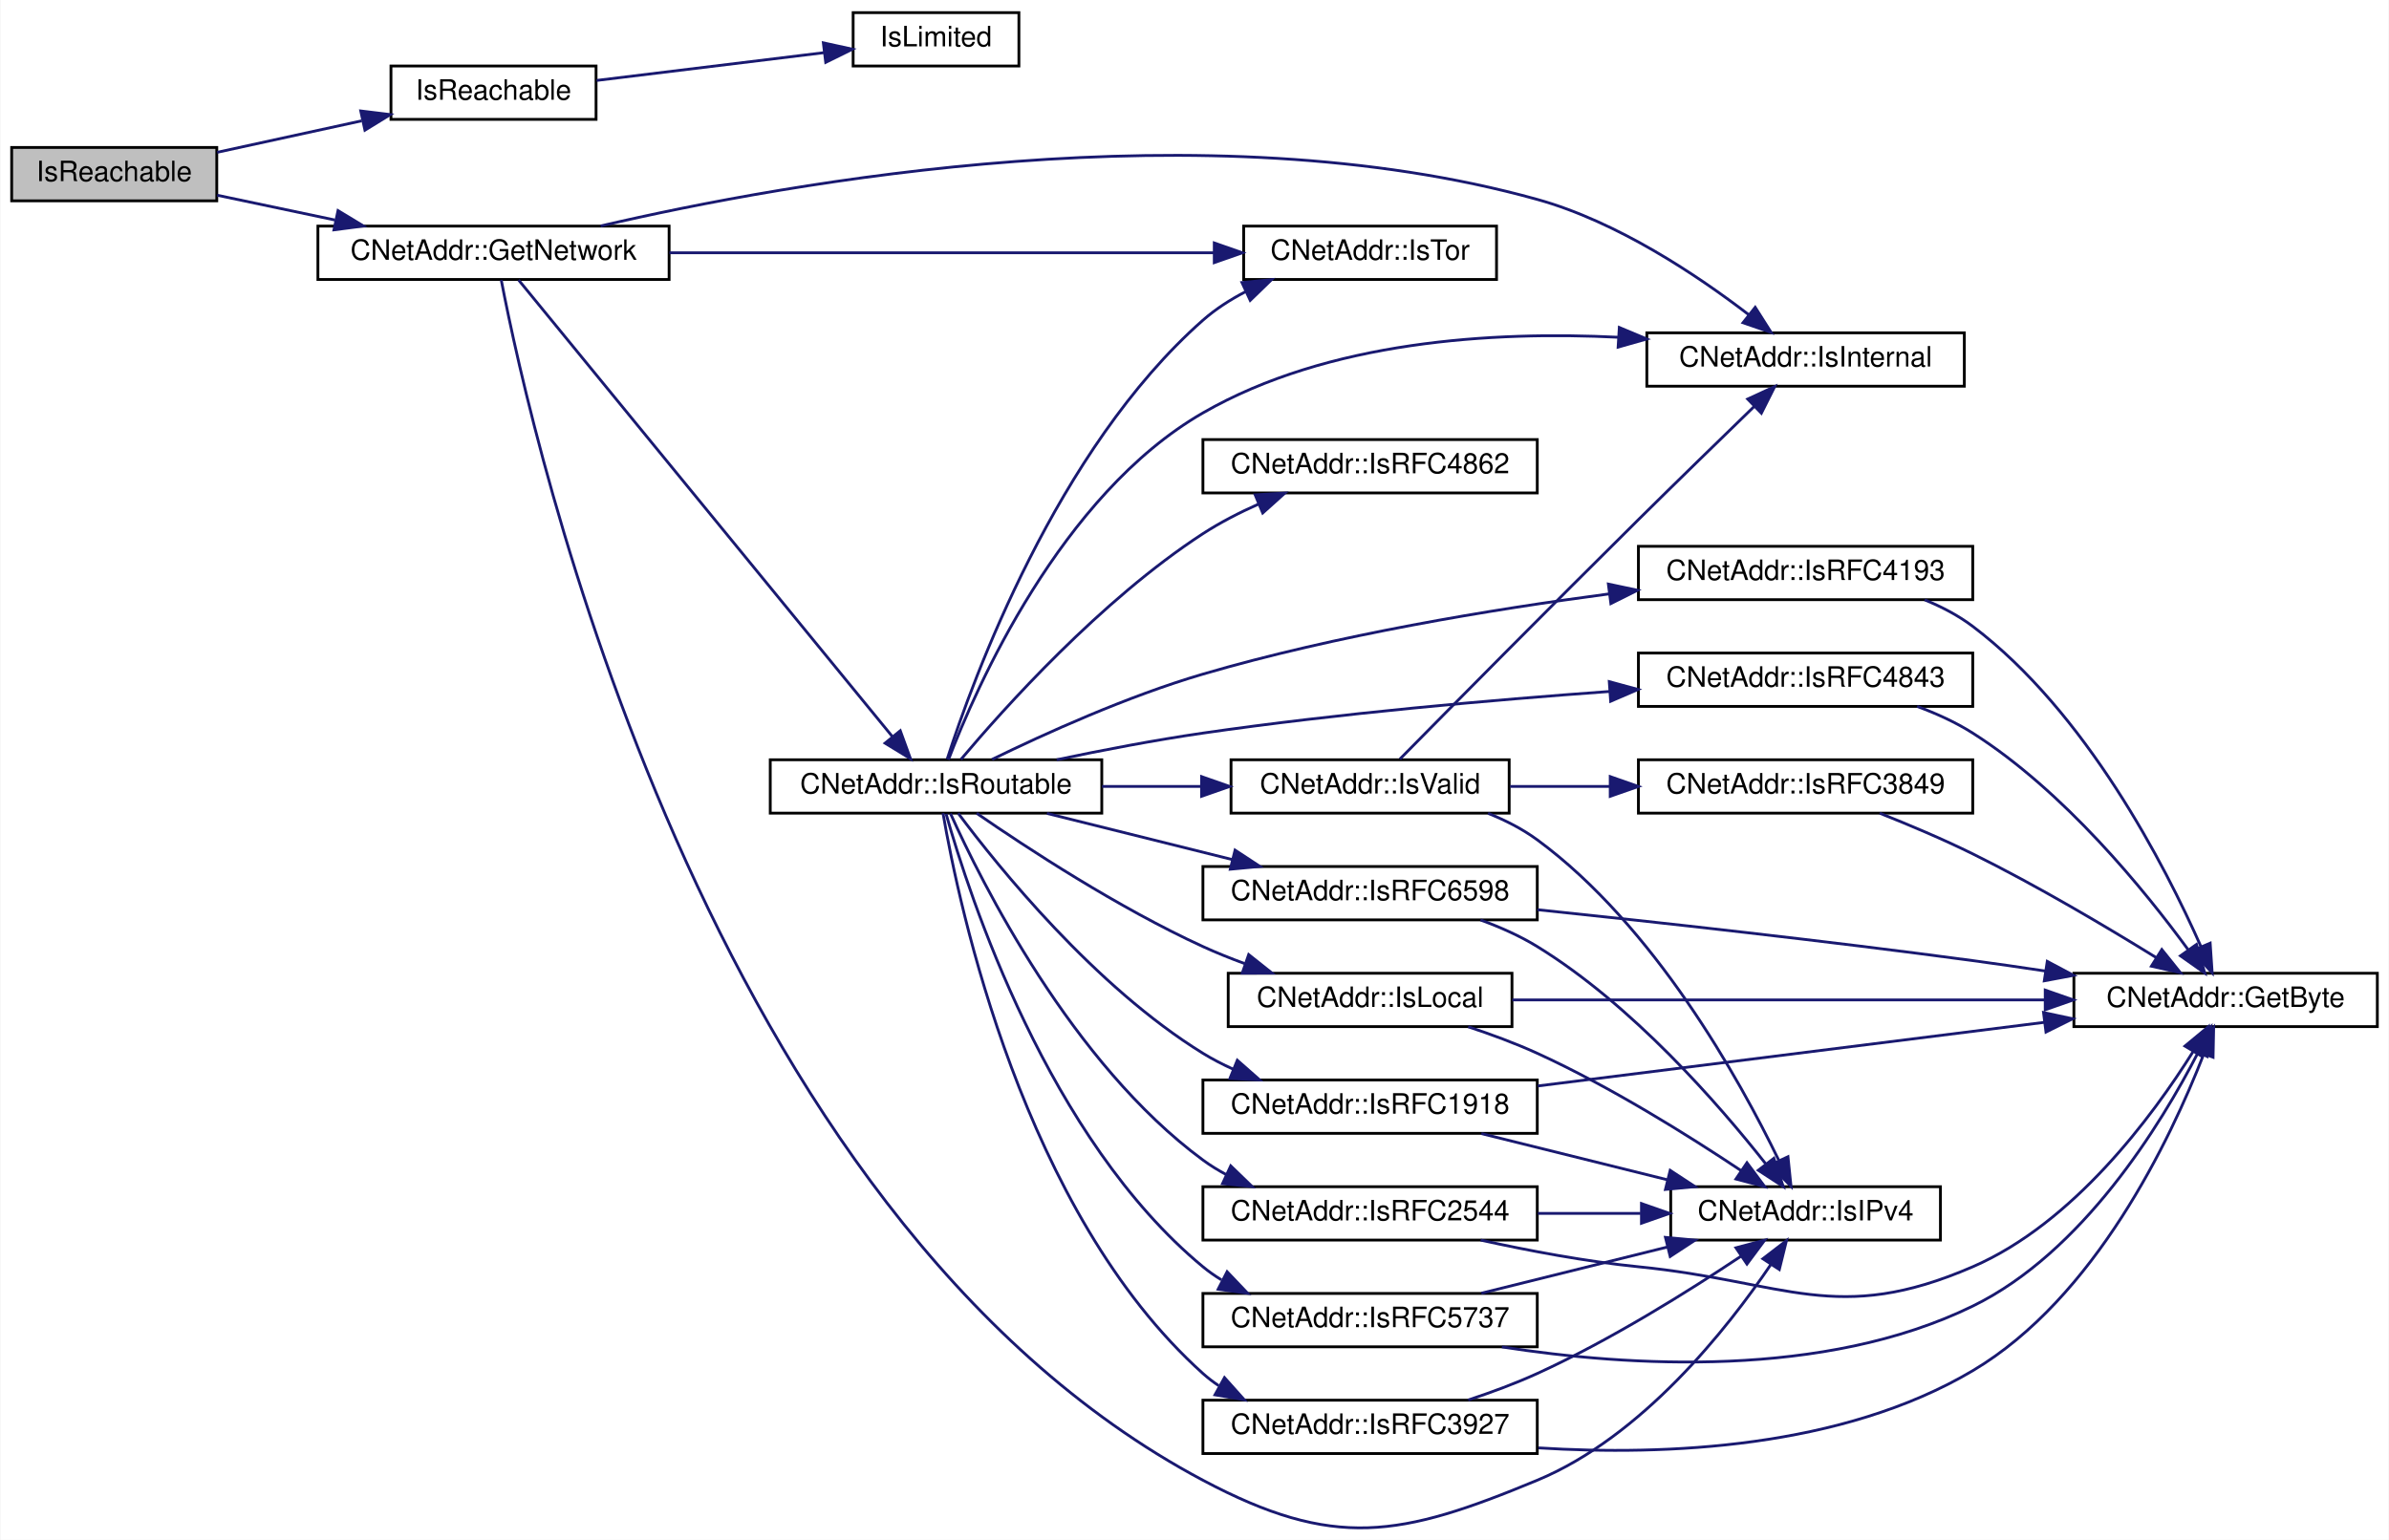
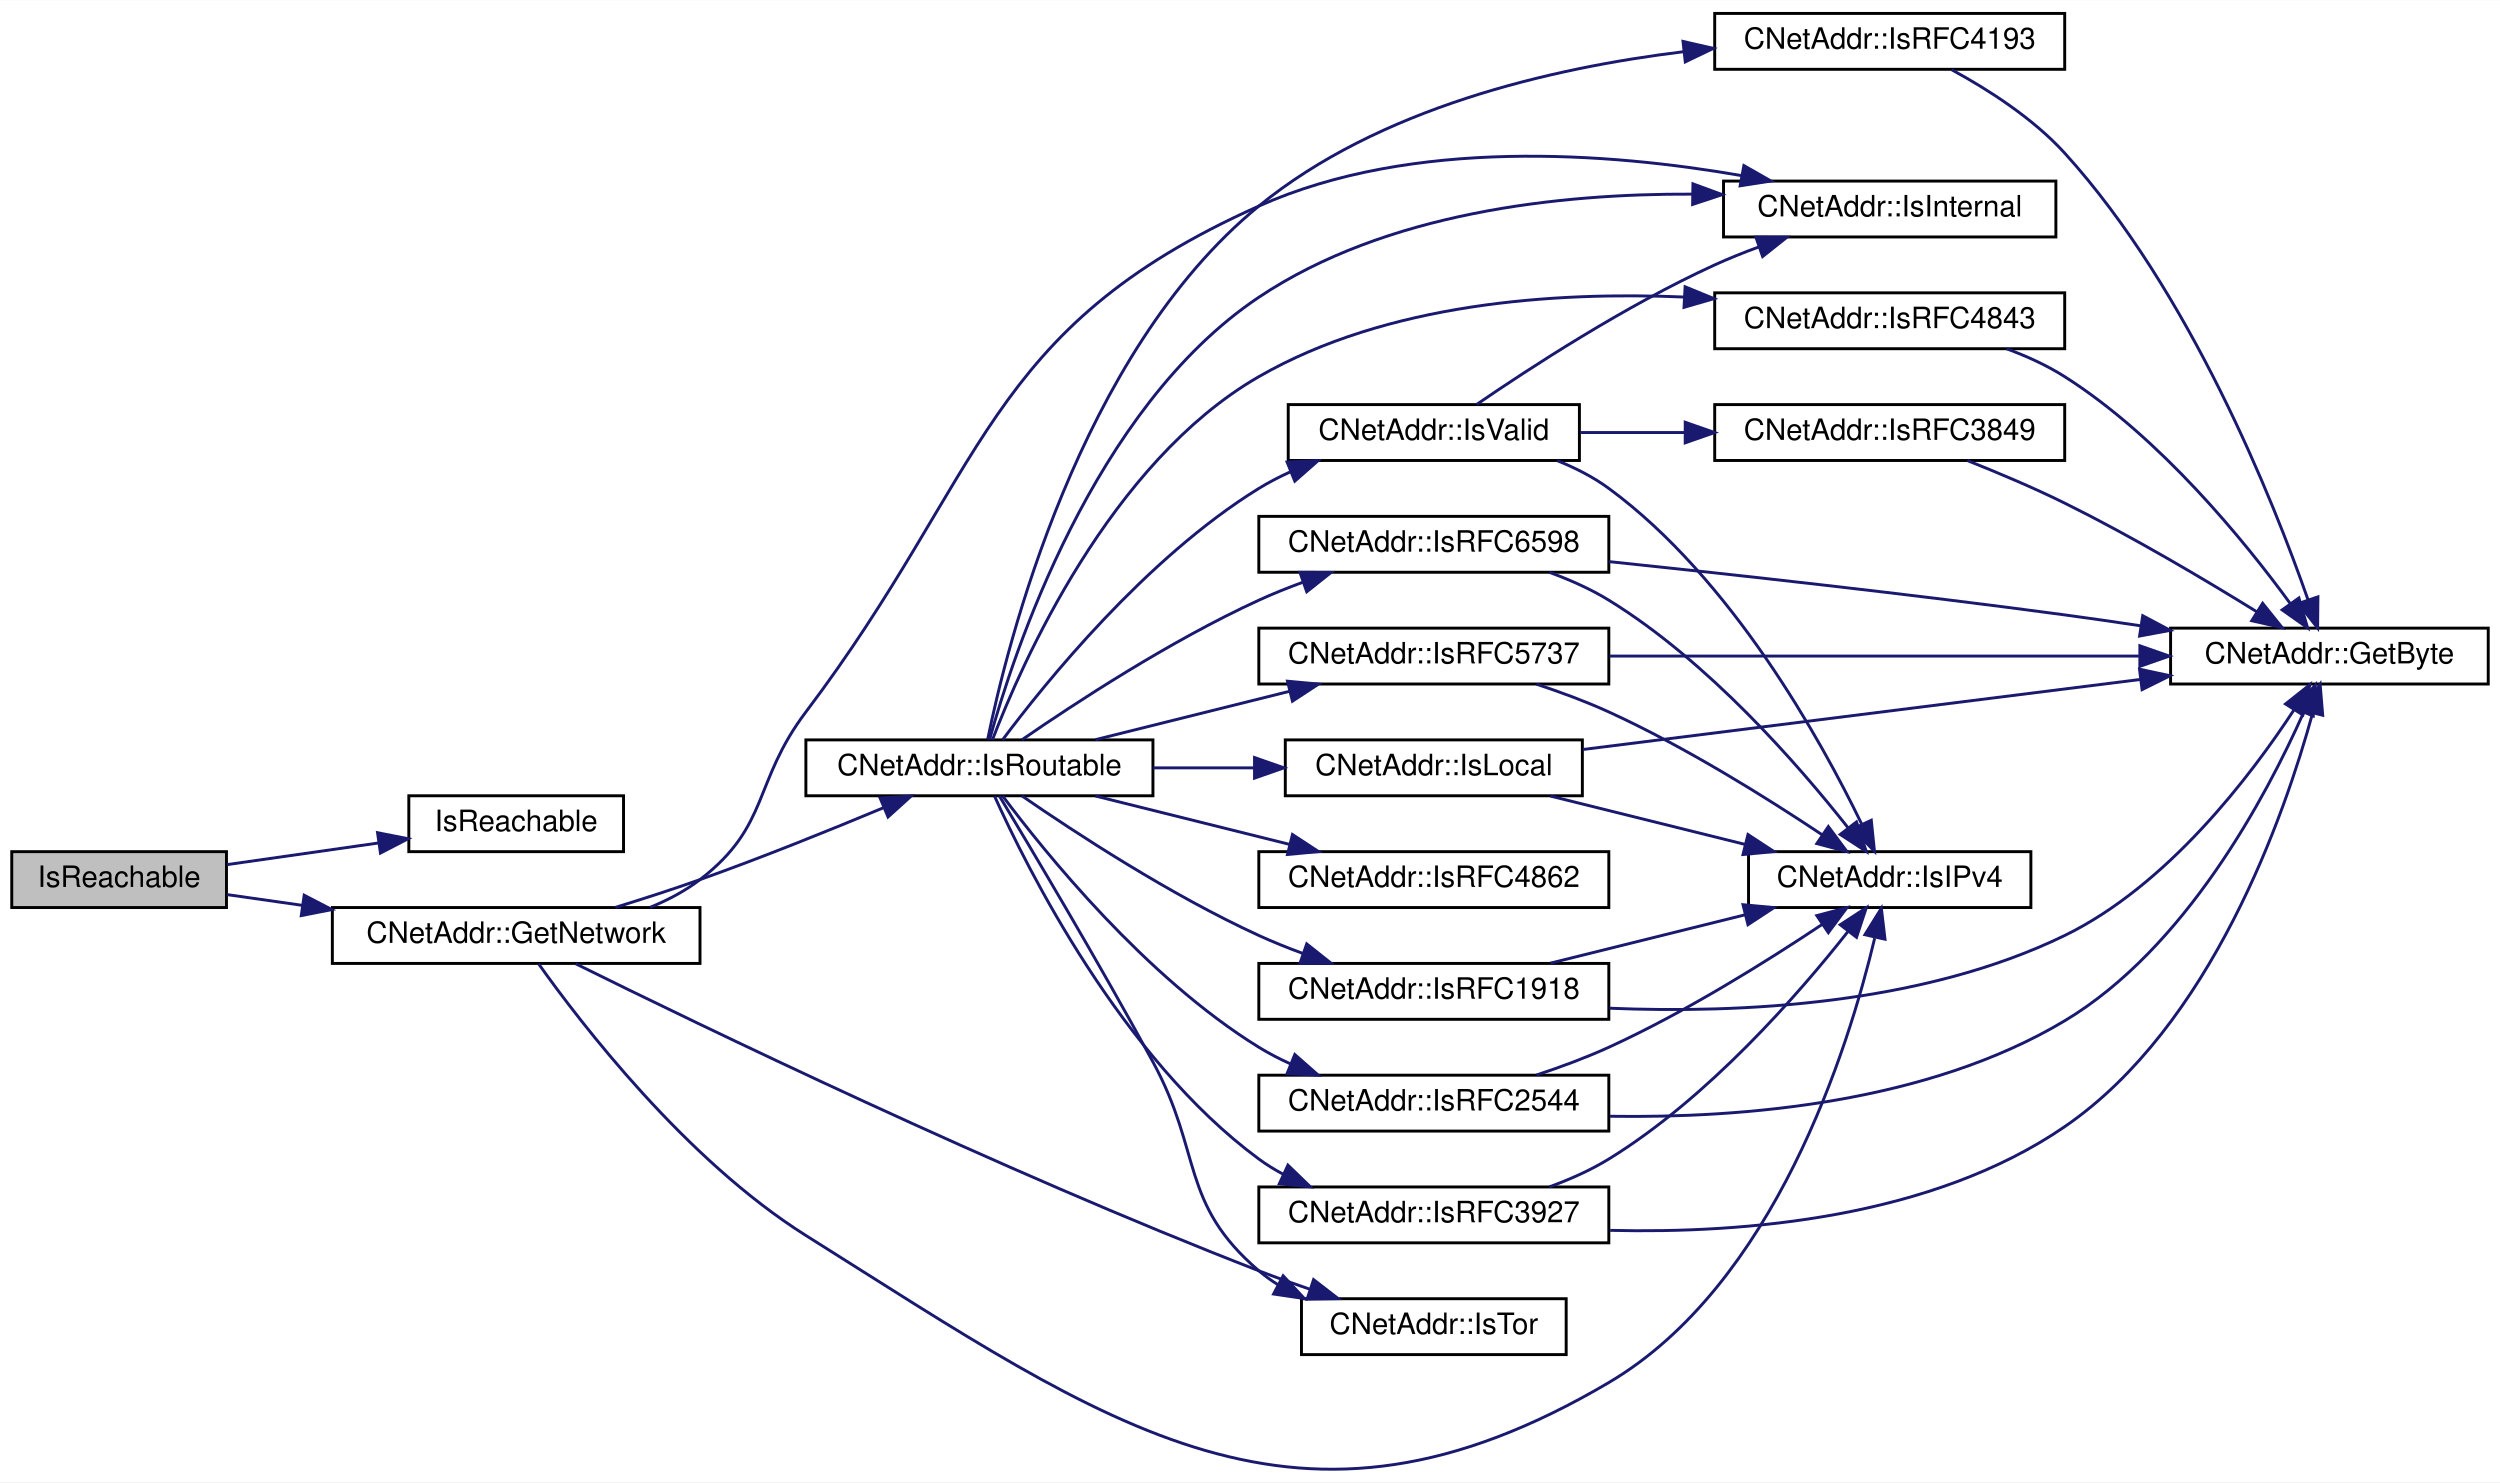
- <svg xmlns="http://www.w3.org/2000/svg" xmlns:xlink="http://www.w3.org/1999/xlink" width="850pt" height="548pt" viewBox="0.00 0.00 850.00 548.20">
-   <g id="graph0" class="graph" transform="scale(1 1) rotate(0) translate(4 544.202)">
-     <polygon fill="white" stroke="none" points="-4,4 -4,-544.202 846,-544.202 846,4 -4,4" />
+ <svg xmlns="http://www.w3.org/2000/svg" xmlns:xlink="http://www.w3.org/1999/xlink" width="850pt" height="504pt" viewBox="0.00 0.00 850.00 503.87">
+   <g id="graph0" class="graph" transform="scale(1 1) rotate(0) translate(4 499.875)">
+     <polygon fill="white" stroke="none" points="-4,4 -4,-499.875 846,-499.875 846,4 -4,4" />
    <g id="node1" class="node">
-       <polygon fill="#bfbfbf" stroke="black" points="0,-472.702 0,-491.702 73,-491.702 73,-472.702 0,-472.702" />
-       <text text-anchor="middle" x="36.5" y="-479.702" font-family="Helvetica,sans-Serif" font-size="10.00">IsReachable</text>
+       <polygon fill="#bfbfbf" stroke="black" points="0,-191.375 0,-210.375 73,-210.375 73,-191.375 0,-191.375" />
+       <text text-anchor="middle" x="36.5" y="-198.375" font-family="Helvetica,sans-Serif" font-size="10.00">IsReachable</text>
    </g>
    <g id="node2" class="node">
      <g id="a_node2">
-         <a xlink:href="net_8cpp.html#af6de8e47b01a96206402ddef734114f2" target="_top" xlink:title="check whether a given network is one we can probably connect to ">
-           <polygon fill="white" stroke="black" points="135,-501.702 135,-520.702 208,-520.702 208,-501.702 135,-501.702" />
-           <text text-anchor="middle" x="171.5" y="-508.702" font-family="Helvetica,sans-Serif" font-size="10.00">IsReachable</text>
+         <a xlink:href="net_8cpp.html#af6de8e47b01a96206402ddef734114f2" target="_top" xlink:title="IsReachable">
+           <polygon fill="white" stroke="black" points="135,-210.375 135,-229.375 208,-229.375 208,-210.375 135,-210.375" />
+           <text text-anchor="middle" x="171.5" y="-217.375" font-family="Helvetica,sans-Serif" font-size="10.00">IsReachable</text>
        </a>
      </g>
    </g>
    <g id="edge1" class="edge">
-       <path fill="none" stroke="midnightblue" d="M73.142,-489.973C88.944,-493.419 107.734,-497.516 124.572,-501.187" />
-       <polygon fill="midnightblue" stroke="midnightblue" points="124.244,-504.698 134.76,-503.409 125.735,-497.859 124.244,-504.698" />
+       <path fill="none" stroke="midnightblue" d="M73.142,-205.966C88.944,-208.224 107.734,-210.908 124.572,-213.314" />
+       <polygon fill="midnightblue" stroke="midnightblue" points="124.366,-216.819 134.76,-214.769 125.356,-209.89 124.366,-216.819" />
+     </g>
+     <g id="node3" class="node">
+       <g id="a_node3">
+         <a xlink:href="class_c_net_addr.html#a34a4760424f5c51998fc3baf82ccb5c8" target="_top" xlink:title="CNetAddr::GetNetwork">
+           <polygon fill="white" stroke="black" points="109,-172.375 109,-191.375 234,-191.375 234,-172.375 109,-172.375" />
+           <text text-anchor="middle" x="171.5" y="-179.375" font-family="Helvetica,sans-Serif" font-size="10.00">CNetAddr::GetNetwork</text>
+         </a>
+       </g>
+     </g>
+     <g id="edge2" class="edge">
+       <path fill="none" stroke="midnightblue" d="M73.142,-195.783C81.136,-194.641 89.895,-193.39 98.779,-192.12" />
+       <polygon fill="midnightblue" stroke="midnightblue" points="99.424,-195.564 108.829,-190.685 98.434,-188.634 99.424,-195.564" />
    </g>
    <g id="node4" class="node">
      <g id="a_node4">
-         <a xlink:href="class_c_net_addr.html#a34a4760424f5c51998fc3baf82ccb5c8" target="_top" xlink:title="CNetAddr::GetNetwork">
-           <polygon fill="white" stroke="black" points="109,-444.702 109,-463.702 234,-463.702 234,-444.702 109,-444.702" />
-           <text text-anchor="middle" x="171.5" y="-451.702" font-family="Helvetica,sans-Serif" font-size="10.00">CNetAddr::GetNetwork</text>
+         <a xlink:href="class_c_net_addr.html#ab6a1988f734e2f0c4a67ebaefe8b01c8" target="_top" xlink:title="CNetAddr::IsInternal">
+           <polygon fill="white" stroke="black" points="582,-419.375 582,-438.375 695,-438.375 695,-419.375 582,-419.375" />
+           <text text-anchor="middle" x="638.5" y="-426.375" font-family="Helvetica,sans-Serif" font-size="10.00">CNetAddr::IsInternal</text>
        </a>
      </g>
    </g>
    <g id="edge3" class="edge">
-       <path fill="none" stroke="midnightblue" d="M73.142,-474.698C86.02,-471.987 100.883,-468.858 115.057,-465.874" />
-       <polygon fill="midnightblue" stroke="midnightblue" points="116.153,-469.22 125.217,-463.735 114.71,-462.37 116.153,-469.22" />
-     </g>
-     <g id="node3" class="node">
-       <g id="a_node3">
-         <a xlink:href="net_8cpp.html#a96eb2fba6d80870802ac787b6ada4beb" target="_top" xlink:title="IsLimited">
-           <polygon fill="white" stroke="black" points="299.5,-520.702 299.5,-539.702 358.5,-539.702 358.5,-520.702 299.5,-520.702" />
-           <text text-anchor="middle" x="329" y="-527.702" font-family="Helvetica,sans-Serif" font-size="10.00">IsLimited</text>
-         </a>
-       </g>
-     </g>
-     <g id="edge2" class="edge">
-       <path fill="none" stroke="midnightblue" d="M208.175,-515.561C232.34,-518.513 264.265,-522.414 289.085,-525.447" />
-       <polygon fill="midnightblue" stroke="midnightblue" points="288.893,-528.949 299.244,-526.688 289.742,-522.001 288.893,-528.949" />
+       <path fill="none" stroke="midnightblue" d="M217.044,-191.447C223.089,-193.912 228.943,-197.002 234,-200.875 257.788,-219.093 251.944,-233.963 270,-257.875 331.833,-339.759 330.321,-388.009 424,-429.875 476.273,-453.236 543.195,-448.041 588.056,-440.246" />
+       <polygon fill="midnightblue" stroke="midnightblue" points="588.922,-443.645 598.121,-438.389 587.652,-436.762 588.922,-443.645" />
    </g>
    <g id="node5" class="node">
      <g id="a_node5">
-         <a xlink:href="class_c_net_addr.html#ab6a1988f734e2f0c4a67ebaefe8b01c8" target="_top" xlink:title="CNetAddr::IsInternal">
-           <polygon fill="white" stroke="black" points="582,-406.702 582,-425.702 695,-425.702 695,-406.702 582,-406.702" />
-           <text text-anchor="middle" x="638.5" y="-413.702" font-family="Helvetica,sans-Serif" font-size="10.00">CNetAddr::IsInternal</text>
+         <a xlink:href="class_c_net_addr.html#a35131b2792434d1c9a860c583b610ab6" target="_top" xlink:title="CNetAddr::IsRoutable">
+           <polygon fill="white" stroke="black" points="270,-229.375 270,-248.375 388,-248.375 388,-229.375 270,-229.375" />
+           <text text-anchor="middle" x="329" y="-236.375" font-family="Helvetica,sans-Serif" font-size="10.00">CNetAddr::IsRoutable</text>
        </a>
      </g>
    </g>
    <g id="edge4" class="edge">
-       <path fill="none" stroke="midnightblue" d="M209.637,-463.756C277.349,-479.511 424.794,-506.091 543,-473.202 571.553,-465.257 600.103,-446.102 618.229,-432.185" />
-       <polygon fill="midnightblue" stroke="midnightblue" points="620.572,-434.794 626.244,-425.845 616.229,-429.304 620.572,-434.794" />
+       <path fill="none" stroke="midnightblue" d="M205.225,-191.423C214.573,-194.302 224.735,-197.577 234,-200.875 254.989,-208.344 278.199,-217.716 296.305,-225.283" />
+       <polygon fill="midnightblue" stroke="midnightblue" points="295.218,-228.623 305.792,-229.278 297.934,-222.172 295.218,-228.623" />
+     </g>
+     <g id="node9" class="node">
+       <g id="a_node9">
+         <a xlink:href="class_c_net_addr.html#a16ff4478f02f06f5a9a038a24d5da2f9" target="_top" xlink:title="CNetAddr::IsIPv4">
+           <polygon fill="white" stroke="black" points="590.5,-191.375 590.5,-210.375 686.5,-210.375 686.5,-191.375 590.5,-191.375" />
+           <text text-anchor="middle" x="638.5" y="-198.375" font-family="Helvetica,sans-Serif" font-size="10.00">CNetAddr::IsIPv4</text>
+         </a>
+       </g>
+     </g>
+     <g id="edge35" class="edge">
+       <path fill="none" stroke="midnightblue" d="M179.138,-172.209C193.427,-152.111 229.136,-105.548 270,-79.875 374.448,-14.253 436.757,32.799 543,-29.875 599.394,-63.142 624.471,-143.464 633.396,-180.965" />
+       <polygon fill="midnightblue" stroke="midnightblue" points="630.07,-182.131 635.664,-191.129 636.902,-180.607 630.07,-182.131" />
+     </g>
+     <g id="node17" class="node">
+       <g id="a_node17">
+         <a xlink:href="class_c_net_addr.html#a3fba9e0b18f531c0ed15794a30e8165d" target="_top" xlink:title="CNetAddr::IsTor">
+           <polygon fill="white" stroke="black" points="438.5,-39.375 438.5,-58.375 528.5,-58.375 528.5,-39.375 438.5,-39.375" />
+           <text text-anchor="middle" x="483.5" y="-46.375" font-family="Helvetica,sans-Serif" font-size="10.00">CNetAddr::IsTor</text>
+         </a>
+       </g>
+     </g>
+     <g id="edge36" class="edge">
+       <path fill="none" stroke="midnightblue" d="M191.75,-172.254C233.448,-151.616 335.497,-102.182 424,-67.875 429.549,-65.724 435.455,-63.608 441.299,-61.616" />
+       <polygon fill="midnightblue" stroke="midnightblue" points="442.615,-64.867 451.002,-58.393 440.409,-58.224 442.615,-64.867" />
+     </g>
+     <g id="edge34" class="edge">
+       <path fill="none" stroke="midnightblue" d="M332.455,-248.464C340.279,-276.892 367.5,-361.077 424,-398.875 467.149,-427.741 526.211,-434.134 571.279,-433.933" />
+       <polygon fill="midnightblue" stroke="midnightblue" points="571.597,-437.429 581.541,-433.773 571.488,-430.429 571.597,-437.429" />
    </g>
    <g id="node6" class="node">
      <g id="a_node6">
-         <a xlink:href="class_c_net_addr.html#a35131b2792434d1c9a860c583b610ab6" target="_top" xlink:title="CNetAddr::IsRoutable">
-           <polygon fill="white" stroke="black" points="270,-254.702 270,-273.702 388,-273.702 388,-254.702 270,-254.702" />
-           <text text-anchor="middle" x="329" y="-261.702" font-family="Helvetica,sans-Serif" font-size="10.00">CNetAddr::IsRoutable</text>
+         <a xlink:href="class_c_net_addr.html#a52a1b506f07e5450057e12a8b5a7fbcd" target="_top" xlink:title="CNetAddr::IsValid">
+           <polygon fill="white" stroke="black" points="434,-343.375 434,-362.375 533,-362.375 533,-343.375 434,-343.375" />
+           <text text-anchor="middle" x="483.5" y="-350.375" font-family="Helvetica,sans-Serif" font-size="10.00">CNetAddr::IsValid</text>
        </a>
      </g>
    </g>
    <g id="edge5" class="edge">
-       <path fill="none" stroke="midnightblue" d="M180.425,-444.518C205.167,-414.287 281.239,-321.337 313.402,-282.039" />
-       <polygon fill="midnightblue" stroke="midnightblue" points="316.279,-284.049 319.904,-274.093 310.862,-279.615 316.279,-284.049" />
+       <path fill="none" stroke="midnightblue" d="M336.907,-248.442C351.104,-267.441 385.484,-310.135 424,-333.875 427.381,-335.958 431.013,-337.837 434.754,-339.528" />
+       <polygon fill="midnightblue" stroke="midnightblue" points="433.608,-342.84 444.191,-343.349 436.235,-336.352 433.608,-342.84" />
    </g>
    <g id="node10" class="node">
      <g id="a_node10">
-         <a xlink:href="class_c_net_addr.html#a16ff4478f02f06f5a9a038a24d5da2f9" target="_top" xlink:title="CNetAddr::IsIPv4">
-           <polygon fill="white" stroke="black" points="590.5,-102.702 590.5,-121.702 686.5,-121.702 686.5,-102.702 590.5,-102.702" />
-           <text text-anchor="middle" x="638.5" y="-109.702" font-family="Helvetica,sans-Serif" font-size="10.00">CNetAddr::IsIPv4</text>
-         </a>
-       </g>
-     </g>
-     <g id="edge36" class="edge">
-       <path fill="none" stroke="midnightblue" d="M174.254,-444.517C184.877,-389.131 246.205,-111.664 424,-17.202 470.706,7.613 494.164,3.103 543,-17.202 580.382,-32.743 610.609,-71.055 626.135,-93.997" />
-       <polygon fill="midnightblue" stroke="midnightblue" points="623.295,-96.049 631.695,-102.505 629.154,-92.219 623.295,-96.049" />
+         <a xlink:href="class_c_net_addr.html#a81b190a7e0b05b93bf3097ba43e5cec1" target="_top" xlink:title="CNetAddr::IsRFC1918">
+           <polygon fill="white" stroke="black" points="424,-153.375 424,-172.375 543,-172.375 543,-153.375 424,-153.375" />
+           <text text-anchor="middle" x="483.5" y="-160.375" font-family="Helvetica,sans-Serif" font-size="10.00">CNetAddr::IsRFC1918</text>
+         </a>
+       </g>
+     </g>
+     <g id="edge10" class="edge">
+       <path fill="none" stroke="midnightblue" d="M343.462,-229.334C361.233,-217.068 393.809,-195.705 424,-181.875 428.733,-179.707 433.784,-177.675 438.862,-175.807" />
+       <polygon fill="midnightblue" stroke="midnightblue" points="440.288,-179.017 448.581,-172.423 437.986,-172.406 440.288,-179.017" />
+     </g>
+     <g id="node11" class="node">
+       <g id="a_node11">
+         <a xlink:href="class_c_net_addr.html#a7879f3a079c815c2e2b7fc3cd7f65d3a" target="_top" xlink:title="CNetAddr::IsRFC2544">
+           <polygon fill="white" stroke="black" points="424,-115.375 424,-134.375 543,-134.375 543,-115.375 424,-115.375" />
+           <text text-anchor="middle" x="483.5" y="-122.375" font-family="Helvetica,sans-Serif" font-size="10.00">CNetAddr::IsRFC2544</text>
+         </a>
+       </g>
+     </g>
+     <g id="edge13" class="edge">
+       <path fill="none" stroke="midnightblue" d="M336.907,-229.307C351.104,-210.309 385.484,-167.614 424,-143.875 427.381,-141.791 431.013,-139.912 434.754,-138.222" />
+       <polygon fill="midnightblue" stroke="midnightblue" points="436.235,-141.398 444.191,-134.401 433.608,-134.909 436.235,-141.398" />
+     </g>
+     <g id="node12" class="node">
+       <g id="a_node12">
+         <a xlink:href="class_c_net_addr.html#a3d8e5495fd3a2f92bedf272452a2d4b0" target="_top" xlink:title="CNetAddr::IsRFC3927">
+           <polygon fill="white" stroke="black" points="424,-77.375 424,-96.375 543,-96.375 543,-77.375 424,-77.375" />
+           <text text-anchor="middle" x="483.5" y="-84.375" font-family="Helvetica,sans-Serif" font-size="10.00">CNetAddr::IsRFC3927</text>
+         </a>
+       </g>
+     </g>
+     <g id="edge16" class="edge">
+       <path fill="none" stroke="midnightblue" d="M334.149,-229.235C345.126,-204.857 377.328,-140.248 424,-105.875 426.622,-103.943 429.45,-102.202 432.398,-100.634" />
+       <polygon fill="midnightblue" stroke="midnightblue" points="433.898,-103.797 441.511,-96.429 430.965,-97.441 433.898,-103.797" />
+     </g>
+     <g id="node13" class="node">
+       <g id="a_node13">
+         <a xlink:href="class_c_net_addr.html#a5cba67eb628ea99ea68addfe14913fa3" target="_top" xlink:title="CNetAddr::IsRFC4862">
+           <polygon fill="white" stroke="black" points="424,-191.375 424,-210.375 543,-210.375 543,-191.375 424,-191.375" />
+           <text text-anchor="middle" x="483.5" y="-198.375" font-family="Helvetica,sans-Serif" font-size="10.00">CNetAddr::IsRFC4862</text>
+         </a>
+       </g>
+     </g>
+     <g id="edge19" class="edge">
+       <path fill="none" stroke="midnightblue" d="M368.482,-229.286C388.516,-224.294 413.202,-218.142 434.476,-212.841" />
+       <polygon fill="midnightblue" stroke="midnightblue" points="435.438,-216.209 444.295,-210.395 433.745,-209.416 435.438,-216.209" />
+     </g>
+     <g id="node14" class="node">
+       <g id="a_node14">
+         <a xlink:href="class_c_net_addr.html#a9df45c643f24325e9a4749e2f5caad21" target="_top" xlink:title="CNetAddr::IsRFC6598">
+           <polygon fill="white" stroke="black" points="424,-305.375 424,-324.375 543,-324.375 543,-305.375 424,-305.375" />
+           <text text-anchor="middle" x="483.5" y="-312.375" font-family="Helvetica,sans-Serif" font-size="10.00">CNetAddr::IsRFC6598</text>
+         </a>
+       </g>
+     </g>
+     <g id="edge20" class="edge">
+       <path fill="none" stroke="midnightblue" d="M343.462,-248.416C361.233,-260.682 393.809,-282.044 424,-295.875 428.733,-298.043 433.784,-300.074 438.862,-301.942" />
+       <polygon fill="midnightblue" stroke="midnightblue" points="437.986,-305.343 448.581,-305.326 440.288,-298.733 437.986,-305.343" />
+     </g>
+     <g id="node15" class="node">
+       <g id="a_node15">
+         <a xlink:href="class_c_net_addr.html#a1ea17f90b788e435dc303f57874c1fdf" target="_top" xlink:title="CNetAddr::IsRFC5737">
+           <polygon fill="white" stroke="black" points="424,-267.375 424,-286.375 543,-286.375 543,-267.375 424,-267.375" />
+           <text text-anchor="middle" x="483.5" y="-274.375" font-family="Helvetica,sans-Serif" font-size="10.00">CNetAddr::IsRFC5737</text>
+         </a>
+       </g>
+     </g>
+     <g id="edge23" class="edge">
+       <path fill="none" stroke="midnightblue" d="M368.482,-248.464C388.516,-253.456 413.202,-259.607 434.476,-264.908" />
+       <polygon fill="midnightblue" stroke="midnightblue" points="433.745,-268.333 444.295,-267.355 435.438,-261.541 433.745,-268.333" />
+     </g>
+     <g id="node16" class="node">
+       <g id="a_node16">
+         <a xlink:href="class_c_net_addr.html#ac47bf0c27f8026497b1933393a6570ba" target="_top" xlink:title="CNetAddr::IsRFC4193">
+           <polygon fill="white" stroke="black" points="579,-476.375 579,-495.375 698,-495.375 698,-476.375 579,-476.375" />
+           <text text-anchor="middle" x="638.5" y="-483.375" font-family="Helvetica,sans-Serif" font-size="10.00">CNetAddr::IsRFC4193</text>
+         </a>
+       </g>
+     </g>
+     <g id="edge26" class="edge">
+       <path fill="none" stroke="midnightblue" d="M331.814,-248.57C338.216,-279.987 362.75,-379.837 424,-429.875 464.694,-463.119 523.052,-476.817 568.473,-482.369" />
+       <polygon fill="midnightblue" stroke="midnightblue" points="568.217,-485.862 578.544,-483.494 568.994,-478.905 568.217,-485.862" />
+     </g>
+     <g id="edge28" class="edge">
+       <path fill="none" stroke="midnightblue" d="M335.781,-229.323C346.425,-211.647 369.709,-172.563 388,-138.875 404.882,-107.782 397.118,-90.877 424,-67.875 425.988,-66.174 428.131,-64.624 430.382,-63.213" />
+       <polygon fill="midnightblue" stroke="midnightblue" points="432.268,-66.175 439.493,-58.426 429.012,-59.979 432.268,-66.175" />
    </g>
    <g id="node18" class="node">
      <g id="a_node18">
-         <a xlink:href="class_c_net_addr.html#a3fba9e0b18f531c0ed15794a30e8165d" target="_top" xlink:title="CNetAddr::IsTor">
-           <polygon fill="white" stroke="black" points="438.5,-444.702 438.5,-463.702 528.5,-463.702 528.5,-444.702 438.5,-444.702" />
-           <text text-anchor="middle" x="483.5" y="-451.702" font-family="Helvetica,sans-Serif" font-size="10.00">CNetAddr::IsTor</text>
-         </a>
-       </g>
-     </g>
-     <g id="edge37" class="edge">
-       <path fill="none" stroke="midnightblue" d="M234.117,-454.202C290.682,-454.202 373.702,-454.202 427.927,-454.202" />
-       <polygon fill="midnightblue" stroke="midnightblue" points="428.038,-457.702 438.038,-454.202 428.038,-450.702 428.038,-457.702" />
-     </g>
-     <g id="edge35" class="edge">
-       <path fill="none" stroke="midnightblue" d="M333.437,-273.746C343.12,-299.068 373.27,-368.01 424,-397.202 468.585,-422.857 527.271,-426.346 571.83,-424.126" />
-       <polygon fill="midnightblue" stroke="midnightblue" points="572.202,-427.61 581.972,-423.512 571.778,-420.623 572.202,-427.61" />
+         <a xlink:href="class_c_net_addr.html#ad69e51fffff5ee9fcabedda51f10a3ce" target="_top" xlink:title="CNetAddr::IsRFC4843">
+           <polygon fill="white" stroke="black" points="579,-381.375 579,-400.375 698,-400.375 698,-381.375 579,-381.375" />
+           <text text-anchor="middle" x="638.5" y="-388.375" font-family="Helvetica,sans-Serif" font-size="10.00">CNetAddr::IsRFC4843</text>
+         </a>
+       </g>
+     </g>
+     <g id="edge29" class="edge">
+       <path fill="none" stroke="midnightblue" d="M333.437,-248.419C343.12,-273.741 373.27,-342.683 424,-371.875 467.538,-396.927 524.522,-400.843 568.667,-398.946" />
+       <polygon fill="midnightblue" stroke="midnightblue" points="568.939,-402.437 578.736,-398.404 568.563,-395.447 568.939,-402.437" />
+     </g>
+     <g id="node19" class="node">
+       <g id="a_node19">
+         <a xlink:href="class_c_net_addr.html#a6cfa18f323424408cf7ace36c9a7c2e2" target="_top" xlink:title="CNetAddr::IsLocal">
+           <polygon fill="white" stroke="black" points="433,-229.375 433,-248.375 534,-248.375 534,-229.375 433,-229.375" />
+           <text text-anchor="middle" x="483.5" y="-236.375" font-family="Helvetica,sans-Serif" font-size="10.00">CNetAddr::IsLocal</text>
+         </a>
+       </g>
+     </g>
+     <g id="edge31" class="edge">
+       <path fill="none" stroke="midnightblue" d="M388.089,-238.875C399.302,-238.875 411.072,-238.875 422.349,-238.875" />
+       <polygon fill="midnightblue" stroke="midnightblue" points="422.538,-242.375 432.538,-238.875 422.538,-235.375 422.538,-242.375" />
+     </g>
+     <g id="edge8" class="edge">
+       <path fill="none" stroke="midnightblue" d="M498.042,-362.41C515.916,-374.67 548.675,-396.026 579,-409.875 583.735,-412.037 588.789,-414.065 593.867,-415.931" />
+       <polygon fill="midnightblue" stroke="midnightblue" points="592.992,-419.333 603.587,-419.313 595.293,-412.721 592.992,-419.333" />
    </g>
    <g id="node7" class="node">
      <g id="a_node7">
-         <a xlink:href="class_c_net_addr.html#a52a1b506f07e5450057e12a8b5a7fbcd" target="_top" xlink:title="CNetAddr::IsValid">
-           <polygon fill="white" stroke="black" points="434,-254.702 434,-273.702 533,-273.702 533,-254.702 434,-254.702" />
-           <text text-anchor="middle" x="483.5" y="-261.702" font-family="Helvetica,sans-Serif" font-size="10.00">CNetAddr::IsValid</text>
+         <a xlink:href="class_c_net_addr.html#a639dff0ffea6ad930353784686def39b" target="_top" xlink:title="CNetAddr::IsRFC3849">
+           <polygon fill="white" stroke="black" points="579,-343.375 579,-362.375 698,-362.375 698,-343.375 579,-343.375" />
+           <text text-anchor="middle" x="638.5" y="-350.375" font-family="Helvetica,sans-Serif" font-size="10.00">CNetAddr::IsRFC3849</text>
        </a>
      </g>
    </g>
    <g id="edge6" class="edge">
-       <path fill="none" stroke="midnightblue" d="M388.089,-264.202C399.677,-264.202 411.859,-264.202 423.479,-264.202" />
-       <polygon fill="midnightblue" stroke="midnightblue" points="423.515,-267.702 433.515,-264.202 423.515,-260.702 423.515,-267.702" />
-     </g>
-     <g id="node11" class="node">
-       <g id="a_node11">
-         <a xlink:href="class_c_net_addr.html#a81b190a7e0b05b93bf3097ba43e5cec1" target="_top" xlink:title="CNetAddr::IsRFC1918">
-           <polygon fill="white" stroke="black" points="424,-140.702 424,-159.702 543,-159.702 543,-140.702 424,-140.702" />
-           <text text-anchor="middle" x="483.5" y="-147.702" font-family="Helvetica,sans-Serif" font-size="10.00">CNetAddr::IsRFC1918</text>
-         </a>
-       </g>
-     </g>
-     <g id="edge11" class="edge">
-       <path fill="none" stroke="midnightblue" d="M336.907,-254.634C351.104,-235.636 385.484,-192.941 424,-169.202 427.381,-167.118 431.013,-165.239 434.754,-163.549" />
-       <polygon fill="midnightblue" stroke="midnightblue" points="436.235,-166.725 444.191,-159.728 433.608,-160.236 436.235,-166.725" />
-     </g>
-     <g id="node12" class="node">
-       <g id="a_node12">
-         <a xlink:href="class_c_net_addr.html#a7879f3a079c815c2e2b7fc3cd7f65d3a" target="_top" xlink:title="CNetAddr::IsRFC2544">
-           <polygon fill="white" stroke="black" points="424,-102.702 424,-121.702 543,-121.702 543,-102.702 424,-102.702" />
-           <text text-anchor="middle" x="483.5" y="-109.702" font-family="Helvetica,sans-Serif" font-size="10.00">CNetAddr::IsRFC2544</text>
-         </a>
-       </g>
-     </g>
-     <g id="edge14" class="edge">
-       <path fill="none" stroke="midnightblue" d="M334.149,-254.562C345.126,-230.183 377.328,-165.575 424,-131.202 426.622,-129.27 429.45,-127.529 432.398,-125.961" />
-       <polygon fill="midnightblue" stroke="midnightblue" points="433.898,-129.123 441.511,-121.756 430.965,-122.768 433.898,-129.123" />
-     </g>
-     <g id="node13" class="node">
-       <g id="a_node13">
-         <a xlink:href="class_c_net_addr.html#a3d8e5495fd3a2f92bedf272452a2d4b0" target="_top" xlink:title="CNetAddr::IsRFC3927">
-           <polygon fill="white" stroke="black" points="424,-26.702 424,-45.702 543,-45.702 543,-26.702 424,-26.702" />
-           <text text-anchor="middle" x="483.5" y="-33.702" font-family="Helvetica,sans-Serif" font-size="10.00">CNetAddr::IsRFC3927</text>
-         </a>
-       </g>
-     </g>
-     <g id="edge17" class="edge">
-       <path fill="none" stroke="midnightblue" d="M331.482,-254.691C337.088,-221.922 360.024,-112.58 424,-55.202 425.744,-53.638 427.619,-52.202 429.589,-50.884" />
-       <polygon fill="midnightblue" stroke="midnightblue" points="431.671,-53.732 438.729,-45.831 428.284,-47.606 431.671,-53.732" />
-     </g>
-     <g id="node14" class="node">
-       <g id="a_node14">
-         <a xlink:href="class_c_net_addr.html#a5cba67eb628ea99ea68addfe14913fa3" target="_top" xlink:title="CNetAddr::IsRFC4862">
-           <polygon fill="white" stroke="black" points="424,-368.702 424,-387.702 543,-387.702 543,-368.702 424,-368.702" />
-           <text text-anchor="middle" x="483.5" y="-375.702" font-family="Helvetica,sans-Serif" font-size="10.00">CNetAddr::IsRFC4862</text>
-         </a>
-       </g>
-     </g>
-     <g id="edge20" class="edge">
-       <path fill="none" stroke="midnightblue" d="M337.868,-273.831C352.941,-291.754 387.631,-330.556 424,-354.202 430.138,-358.192 437.047,-361.732 443.91,-364.786" />
-       <polygon fill="midnightblue" stroke="midnightblue" points="442.586,-368.026 453.163,-368.645 445.281,-361.565 442.586,-368.026" />
-     </g>
-     <g id="node15" class="node">
-       <g id="a_node15">
-         <a xlink:href="class_c_net_addr.html#a9df45c643f24325e9a4749e2f5caad21" target="_top" xlink:title="CNetAddr::IsRFC6598">
-           <polygon fill="white" stroke="black" points="424,-216.702 424,-235.702 543,-235.702 543,-216.702 424,-216.702" />
-           <text text-anchor="middle" x="483.5" y="-223.702" font-family="Helvetica,sans-Serif" font-size="10.00">CNetAddr::IsRFC6598</text>
-         </a>
-       </g>
-     </g>
-     <g id="edge21" class="edge">
-       <path fill="none" stroke="midnightblue" d="M368.482,-254.613C388.516,-249.621 413.202,-243.469 434.476,-238.168" />
-       <polygon fill="midnightblue" stroke="midnightblue" points="435.438,-241.536 444.295,-235.722 433.745,-234.743 435.438,-241.536" />
-     </g>
-     <g id="node16" class="node">
-       <g id="a_node16">
-         <a xlink:href="class_c_net_addr.html#a1ea17f90b788e435dc303f57874c1fdf" target="_top" xlink:title="CNetAddr::IsRFC5737">
-           <polygon fill="white" stroke="black" points="424,-64.702 424,-83.702 543,-83.702 543,-64.702 424,-64.702" />
-           <text text-anchor="middle" x="483.5" y="-71.702" font-family="Helvetica,sans-Serif" font-size="10.00">CNetAddr::IsRFC5737</text>
-         </a>
-       </g>
-     </g>
-     <g id="edge24" class="edge">
-       <path fill="none" stroke="midnightblue" d="M332.587,-254.431C340.779,-225.386 368.921,-138.763 424,-93.202 426.052,-91.504 428.259,-89.957 430.572,-88.547" />
-       <polygon fill="midnightblue" stroke="midnightblue" points="432.608,-91.437 439.911,-83.762 429.415,-85.207 432.608,-91.437" />
-     </g>
-     <g id="node17" class="node">
-       <g id="a_node17">
-         <a xlink:href="class_c_net_addr.html#ac47bf0c27f8026497b1933393a6570ba" target="_top" xlink:title="CNetAddr::IsRFC4193">
-           <polygon fill="white" stroke="black" points="579,-330.702 579,-349.702 698,-349.702 698,-330.702 579,-330.702" />
-           <text text-anchor="middle" x="638.5" y="-337.702" font-family="Helvetica,sans-Serif" font-size="10.00">CNetAddr::IsRFC4193</text>
-         </a>
-       </g>
-     </g>
-     <g id="edge27" class="edge">
-       <path fill="none" stroke="midnightblue" d="M348.955,-273.839C367.603,-282.939 397.106,-296.331 424,-304.202 471.426,-318.08 526.444,-327.198 568.751,-332.785" />
-       <polygon fill="midnightblue" stroke="midnightblue" points="568.305,-336.256 578.67,-334.061 569.198,-329.314 568.305,-336.256" />
-     </g>
-     <g id="edge29" class="edge">
-       <path fill="none" stroke="midnightblue" d="M332.96,-273.9C341.995,-301.971 371.823,-384.214 424,-430.202 428.484,-434.154 433.708,-437.511 439.153,-440.347" />
-       <polygon fill="midnightblue" stroke="midnightblue" points="437.89,-443.619 448.435,-444.641 440.829,-437.266 437.89,-443.619" />
-     </g>
-     <g id="node19" class="node">
-       <g id="a_node19">
-         <a xlink:href="class_c_net_addr.html#ad69e51fffff5ee9fcabedda51f10a3ce" target="_top" xlink:title="CNetAddr::IsRFC4843">
-           <polygon fill="white" stroke="black" points="579,-292.702 579,-311.702 698,-311.702 698,-292.702 579,-292.702" />
-           <text text-anchor="middle" x="638.5" y="-299.702" font-family="Helvetica,sans-Serif" font-size="10.00">CNetAddr::IsRFC4843</text>
-         </a>
-       </g>
-     </g>
-     <g id="edge30" class="edge">
-       <path fill="none" stroke="midnightblue" d="M371.941,-273.712C388.137,-277.113 406.864,-280.715 424,-283.202 472.141,-290.187 526.786,-294.993 568.741,-298.023" />
-       <polygon fill="midnightblue" stroke="midnightblue" points="568.627,-301.524 578.849,-298.737 569.12,-294.541 568.627,-301.524" />
-     </g>
-     <g id="node20" class="node">
-       <g id="a_node20">
-         <a xlink:href="class_c_net_addr.html#a6cfa18f323424408cf7ace36c9a7c2e2" target="_top" xlink:title="CNetAddr::IsLocal">
-           <polygon fill="white" stroke="black" points="433,-178.702 433,-197.702 534,-197.702 534,-178.702 433,-178.702" />
-           <text text-anchor="middle" x="483.5" y="-185.702" font-family="Helvetica,sans-Serif" font-size="10.00">CNetAddr::IsLocal</text>
-         </a>
-       </g>
-     </g>
-     <g id="edge32" class="edge">
-       <path fill="none" stroke="midnightblue" d="M343.462,-254.661C361.233,-242.394 393.809,-221.032 424,-207.202 428.733,-205.033 433.784,-203.002 438.862,-201.134" />
-       <polygon fill="midnightblue" stroke="midnightblue" points="440.288,-204.344 448.581,-197.75 437.986,-197.733 440.288,-204.344" />
+       <path fill="none" stroke="midnightblue" d="M533.331,-352.875C544.673,-352.875 556.952,-352.875 568.966,-352.875" />
+       <polygon fill="midnightblue" stroke="midnightblue" points="568.97,-356.375 578.97,-352.875 568.97,-349.375 568.97,-356.375" />
    </g>
    <g id="edge9" class="edge">
-       <path fill="none" stroke="midnightblue" d="M494.109,-273.961C511.134,-291.232 547.75,-328.273 579,-359.202 592.757,-372.817 608.476,-388.119 620.152,-399.437" />
-       <polygon fill="midnightblue" stroke="midnightblue" points="617.898,-402.126 627.517,-406.567 622.767,-397.096 617.898,-402.126" />
+       <path fill="none" stroke="midnightblue" d="M525.48,-343.309C531.681,-340.828 537.75,-337.731 543,-333.875 584.68,-303.259 614.975,-248.663 628.924,-219.865" />
+       <polygon fill="midnightblue" stroke="midnightblue" points="632.233,-221.054 633.315,-210.514 625.896,-218.078 632.233,-221.054" />
    </g>
    <g id="node8" class="node">
      <g id="a_node8">
-         <a xlink:href="class_c_net_addr.html#a639dff0ffea6ad930353784686def39b" target="_top" xlink:title="CNetAddr::IsRFC3849">
-           <polygon fill="white" stroke="black" points="579,-254.702 579,-273.702 698,-273.702 698,-254.702 579,-254.702" />
-           <text text-anchor="middle" x="638.5" y="-261.702" font-family="Helvetica,sans-Serif" font-size="10.00">CNetAddr::IsRFC3849</text>
+         <a xlink:href="class_c_net_addr.html#a0793d30a6baae6e3d4e06084ec33eddd" target="_top" xlink:title="CNetAddr::GetByte">
+           <polygon fill="white" stroke="black" points="734,-267.375 734,-286.375 842,-286.375 842,-267.375 734,-267.375" />
+           <text text-anchor="middle" x="788" y="-274.375" font-family="Helvetica,sans-Serif" font-size="10.00">CNetAddr::GetByte</text>
        </a>
      </g>
    </g>
    <g id="edge7" class="edge">
-       <path fill="none" stroke="midnightblue" d="M533.331,-264.202C544.673,-264.202 556.952,-264.202 568.966,-264.202" />
-       <polygon fill="midnightblue" stroke="midnightblue" points="568.97,-267.702 578.97,-264.202 568.97,-260.702 568.97,-267.702" />
-     </g>
-     <g id="edge10" class="edge">
-       <path fill="none" stroke="midnightblue" d="M525.48,-254.636C531.681,-252.155 537.75,-249.058 543,-245.202 584.68,-214.586 614.975,-159.99 628.924,-131.192" />
-       <polygon fill="midnightblue" stroke="midnightblue" points="632.233,-132.38 633.315,-121.841 625.896,-129.405 632.233,-132.38" />
-     </g>
-     <g id="node9" class="node">
-       <g id="a_node9">
-         <a xlink:href="class_c_net_addr.html#a0793d30a6baae6e3d4e06084ec33eddd" target="_top" xlink:title="CNetAddr::GetByte">
-           <polygon fill="white" stroke="black" points="734,-178.702 734,-197.702 842,-197.702 842,-178.702 734,-178.702" />
-           <text text-anchor="middle" x="788" y="-185.702" font-family="Helvetica,sans-Serif" font-size="10.00">CNetAddr::GetByte</text>
-         </a>
-       </g>
-     </g>
-     <g id="edge8" class="edge">
-       <path fill="none" stroke="midnightblue" d="M664.893,-254.679C675.299,-250.547 687.371,-245.455 698,-240.202 720.815,-228.925 745.746,-214.13 763.403,-203.206" />
-       <polygon fill="midnightblue" stroke="midnightblue" points="765.295,-206.151 771.923,-197.885 761.587,-200.213 765.295,-206.151" />
-     </g>
-     <g id="edge13" class="edge">
-       <path fill="none" stroke="midnightblue" d="M543.184,-157.573C594.997,-164.082 670.358,-173.549 723.553,-180.231" />
-       <polygon fill="midnightblue" stroke="midnightblue" points="723.191,-183.713 733.55,-181.487 724.064,-176.768 723.191,-183.713" />
+       <path fill="none" stroke="midnightblue" d="M664.893,-343.352C675.299,-339.22 687.371,-334.128 698,-328.875 720.815,-317.598 745.746,-302.803 763.403,-291.879" />
+       <polygon fill="midnightblue" stroke="midnightblue" points="765.295,-294.824 771.923,-286.558 761.587,-288.886 765.295,-294.824" />
    </g>
    <g id="edge12" class="edge">
-       <path fill="none" stroke="midnightblue" d="M523.108,-140.613C543.207,-135.621 567.975,-129.469 589.319,-124.168" />
-       <polygon fill="midnightblue" stroke="midnightblue" points="590.308,-127.529 599.169,-121.722 588.62,-120.735 590.308,-127.529" />
-     </g>
-     <g id="edge16" class="edge">
-       <path fill="none" stroke="midnightblue" d="M522.86,-102.692C539.93,-98.927 560.349,-95.058 579,-93.202 631.629,-87.963 649.473,-72.168 698,-93.202 733.925,-108.773 761.987,-146.778 776.375,-169.721" />
-       <polygon fill="midnightblue" stroke="midnightblue" points="773.523,-171.77 781.687,-178.522 779.516,-168.152 773.523,-171.77" />
+       <path fill="none" stroke="midnightblue" d="M543.213,-157.144C587.869,-155.305 649.66,-158.322 698,-181.875 733.021,-198.938 761.232,-236.094 775.925,-258.548" />
+       <polygon fill="midnightblue" stroke="midnightblue" points="773.073,-260.587 781.375,-267.17 778.99,-256.847 773.073,-260.587" />
+     </g>
+     <g id="edge11" class="edge">
+       <path fill="none" stroke="midnightblue" d="M523.108,-172.464C543.207,-177.456 567.975,-183.607 589.319,-188.908" />
+       <polygon fill="midnightblue" stroke="midnightblue" points="588.62,-192.341 599.169,-191.355 590.308,-185.547 588.62,-192.341" />
    </g>
    <g id="edge15" class="edge">
-       <path fill="none" stroke="midnightblue" d="M543.216,-112.202C555.209,-112.202 567.819,-112.202 579.777,-112.202" />
-       <polygon fill="midnightblue" stroke="midnightblue" points="580.085,-115.702 590.085,-112.202 580.085,-108.702 580.085,-115.702" />
-     </g>
-     <g id="edge19" class="edge">
-       <path fill="none" stroke="midnightblue" d="M543.456,-28.715C588.817,-25.881 651.415,-28.562 698,-56.202 741.611,-82.076 768.425,-138.662 780.118,-168.649" />
-       <polygon fill="midnightblue" stroke="midnightblue" points="776.975,-170.238 783.745,-178.387 783.534,-167.794 776.975,-170.238" />
+       <path fill="none" stroke="midnightblue" d="M543.408,-120.408C588.742,-119.715 651.328,-124.94 698,-152.875 739.13,-177.492 766.571,-229.232 779.133,-257.473" />
+       <polygon fill="midnightblue" stroke="midnightblue" points="776.072,-259.217 783.217,-267.041 782.51,-256.47 776.072,-259.217" />
+     </g>
+     <g id="edge14" class="edge">
+       <path fill="none" stroke="midnightblue" d="M518.413,-134.436C526.602,-137.14 535.229,-140.326 543,-143.875 569.061,-155.776 596.919,-173.221 615.583,-185.674" />
+       <polygon fill="midnightblue" stroke="midnightblue" points="613.714,-188.635 623.958,-191.339 617.636,-182.837 613.714,-188.635" />
    </g>
    <g id="edge18" class="edge">
-       <path fill="none" stroke="midnightblue" d="M518.413,-45.763C526.602,-48.467 535.229,-51.653 543,-55.202 569.061,-67.103 596.919,-84.548 615.583,-97.001" />
-       <polygon fill="midnightblue" stroke="midnightblue" points="613.714,-99.962 623.958,-102.666 617.636,-94.164 613.714,-99.962" />
-     </g>
-     <g id="edge23" class="edge">
-       <path fill="none" stroke="midnightblue" d="M543.034,-220.324C585.983,-215.841 645.694,-209.252 698,-202.202 706.356,-201.075 715.139,-199.802 723.799,-198.495" />
-       <polygon fill="midnightblue" stroke="midnightblue" points="724.522,-201.925 733.876,-196.951 723.461,-195.006 724.522,-201.925" />
+       <path fill="none" stroke="midnightblue" d="M543.451,-81.617C589.402,-80.509 652.786,-85.85 698,-116.875 747.901,-151.115 772.805,-222.926 782.292,-257.483" />
+       <polygon fill="midnightblue" stroke="midnightblue" points="778.94,-258.5 784.843,-267.299 785.716,-256.74 778.94,-258.5" />
+     </g>
+     <g id="edge17" class="edge">
+       <path fill="none" stroke="midnightblue" d="M522.801,-96.414C529.786,-98.95 536.813,-102.073 543,-105.875 576.818,-126.657 607.536,-161.938 624.263,-183.159" />
+       <polygon fill="midnightblue" stroke="midnightblue" points="621.667,-185.524 630.544,-191.309 627.212,-181.252 621.667,-185.524" />
    </g>
    <g id="edge22" class="edge">
-       <path fill="none" stroke="midnightblue" d="M522.801,-216.662C529.786,-214.126 536.813,-211.003 543,-207.202 576.818,-186.419 607.536,-151.138 624.263,-129.918" />
-       <polygon fill="midnightblue" stroke="midnightblue" points="627.212,-131.825 630.544,-121.767 621.667,-127.552 627.212,-131.825" />
-     </g>
-     <g id="edge26" class="edge">
-       <path fill="none" stroke="midnightblue" d="M530.417,-64.659C575.507,-57.651 645.04,-53.309 698,-79.202 737.139,-98.337 764.937,-143.705 778.202,-169.473" />
-       <polygon fill="midnightblue" stroke="midnightblue" points="775.14,-171.177 782.708,-178.591 781.415,-168.076 775.14,-171.177" />
+       <path fill="none" stroke="midnightblue" d="M543.034,-308.997C585.983,-304.514 645.694,-297.925 698,-290.875 706.356,-289.748 715.139,-288.476 723.799,-287.168" />
+       <polygon fill="midnightblue" stroke="midnightblue" points="724.522,-290.598 733.876,-285.624 723.461,-283.679 724.522,-290.598" />
+     </g>
+     <g id="edge21" class="edge">
+       <path fill="none" stroke="midnightblue" d="M522.801,-305.335C529.786,-302.799 536.813,-299.676 543,-295.875 576.818,-275.092 607.536,-239.811 624.263,-218.591" />
+       <polygon fill="midnightblue" stroke="midnightblue" points="627.212,-220.498 630.544,-210.44 621.667,-216.225 627.212,-220.498" />
    </g>
    <g id="edge25" class="edge">
-       <path fill="none" stroke="midnightblue" d="M523.108,-83.791C543.207,-88.782 567.975,-94.934 589.319,-100.235" />
-       <polygon fill="midnightblue" stroke="midnightblue" points="588.62,-103.668 599.169,-102.682 590.308,-96.874 588.62,-103.668" />
-     </g>
-     <g id="edge28" class="edge">
-       <path fill="none" stroke="midnightblue" d="M680.88,-330.64C686.962,-328.164 692.89,-325.067 698,-321.202 738.457,-290.602 766.476,-235.999 779.22,-207.196" />
-       <polygon fill="midnightblue" stroke="midnightblue" points="782.506,-208.414 783.219,-197.843 776.07,-205.662 782.506,-208.414" />
-     </g>
-     <g id="edge31" class="edge">
-       <path fill="none" stroke="midnightblue" d="M678.202,-292.699C685.076,-290.168 691.961,-287.038 698,-283.202 730.548,-262.522 759.245,-227.207 774.766,-205.952" />
-       <polygon fill="midnightblue" stroke="midnightblue" points="777.632,-207.962 780.584,-197.787 771.931,-203.9 777.632,-207.962" />
-     </g>
-     <g id="edge34" class="edge">
-       <path fill="none" stroke="midnightblue" d="M534.113,-188.202C585.869,-188.202 667.177,-188.202 723.568,-188.202" />
-       <polygon fill="midnightblue" stroke="midnightblue" points="723.794,-191.702 733.794,-188.202 723.794,-184.702 723.794,-191.702" />
+       <path fill="none" stroke="midnightblue" d="M543.184,-276.875C594.889,-276.875 670.044,-276.875 723.221,-276.875" />
+       <polygon fill="midnightblue" stroke="midnightblue" points="723.55,-280.375 733.55,-276.875 723.55,-273.375 723.55,-280.375" />
+     </g>
+     <g id="edge24" class="edge">
+       <path fill="none" stroke="midnightblue" d="M518.413,-267.313C526.602,-264.61 535.229,-261.423 543,-257.875 569.061,-245.973 596.919,-228.528 615.583,-216.076" />
+       <polygon fill="midnightblue" stroke="midnightblue" points="617.636,-218.912 623.958,-210.41 613.714,-213.114 617.636,-218.912" />
+     </g>
+     <g id="edge27" class="edge">
+       <path fill="none" stroke="midnightblue" d="M659.537,-476.245C671.804,-469.59 687.171,-459.799 698,-447.875 740.636,-400.927 768.917,-329.79 780.733,-295.996" />
+       <polygon fill="midnightblue" stroke="midnightblue" points="784.086,-297.009 783.989,-286.414 777.458,-294.757 784.086,-297.009" />
+     </g>
+     <g id="edge30" class="edge">
+       <path fill="none" stroke="midnightblue" d="M678.202,-381.372C685.076,-378.841 691.961,-375.711 698,-371.875 730.548,-351.195 759.245,-315.88 774.766,-294.625" />
+       <polygon fill="midnightblue" stroke="midnightblue" points="777.632,-296.635 780.584,-286.46 771.931,-292.573 777.632,-296.635" />
    </g>
    <g id="edge33" class="edge">
-       <path fill="none" stroke="midnightblue" d="M518.413,-178.64C526.602,-175.937 535.229,-172.75 543,-169.202 569.061,-157.3 596.919,-139.855 615.583,-127.403" />
-       <polygon fill="midnightblue" stroke="midnightblue" points="617.636,-130.239 623.958,-121.737 613.714,-124.441 617.636,-130.239" />
+       <path fill="none" stroke="midnightblue" d="M534.113,-245.107C585.869,-251.609 667.177,-261.823 723.568,-268.906" />
+       <polygon fill="midnightblue" stroke="midnightblue" points="723.436,-272.417 733.794,-270.191 724.309,-265.472 723.436,-272.417" />
+     </g>
+     <g id="edge32" class="edge">
+       <path fill="none" stroke="midnightblue" d="M523.108,-229.286C543.207,-224.294 567.975,-218.142 589.319,-212.841" />
+       <polygon fill="midnightblue" stroke="midnightblue" points="590.308,-216.202 599.169,-210.395 588.62,-209.408 590.308,-216.202" />
    </g>
  </g>
</svg>
